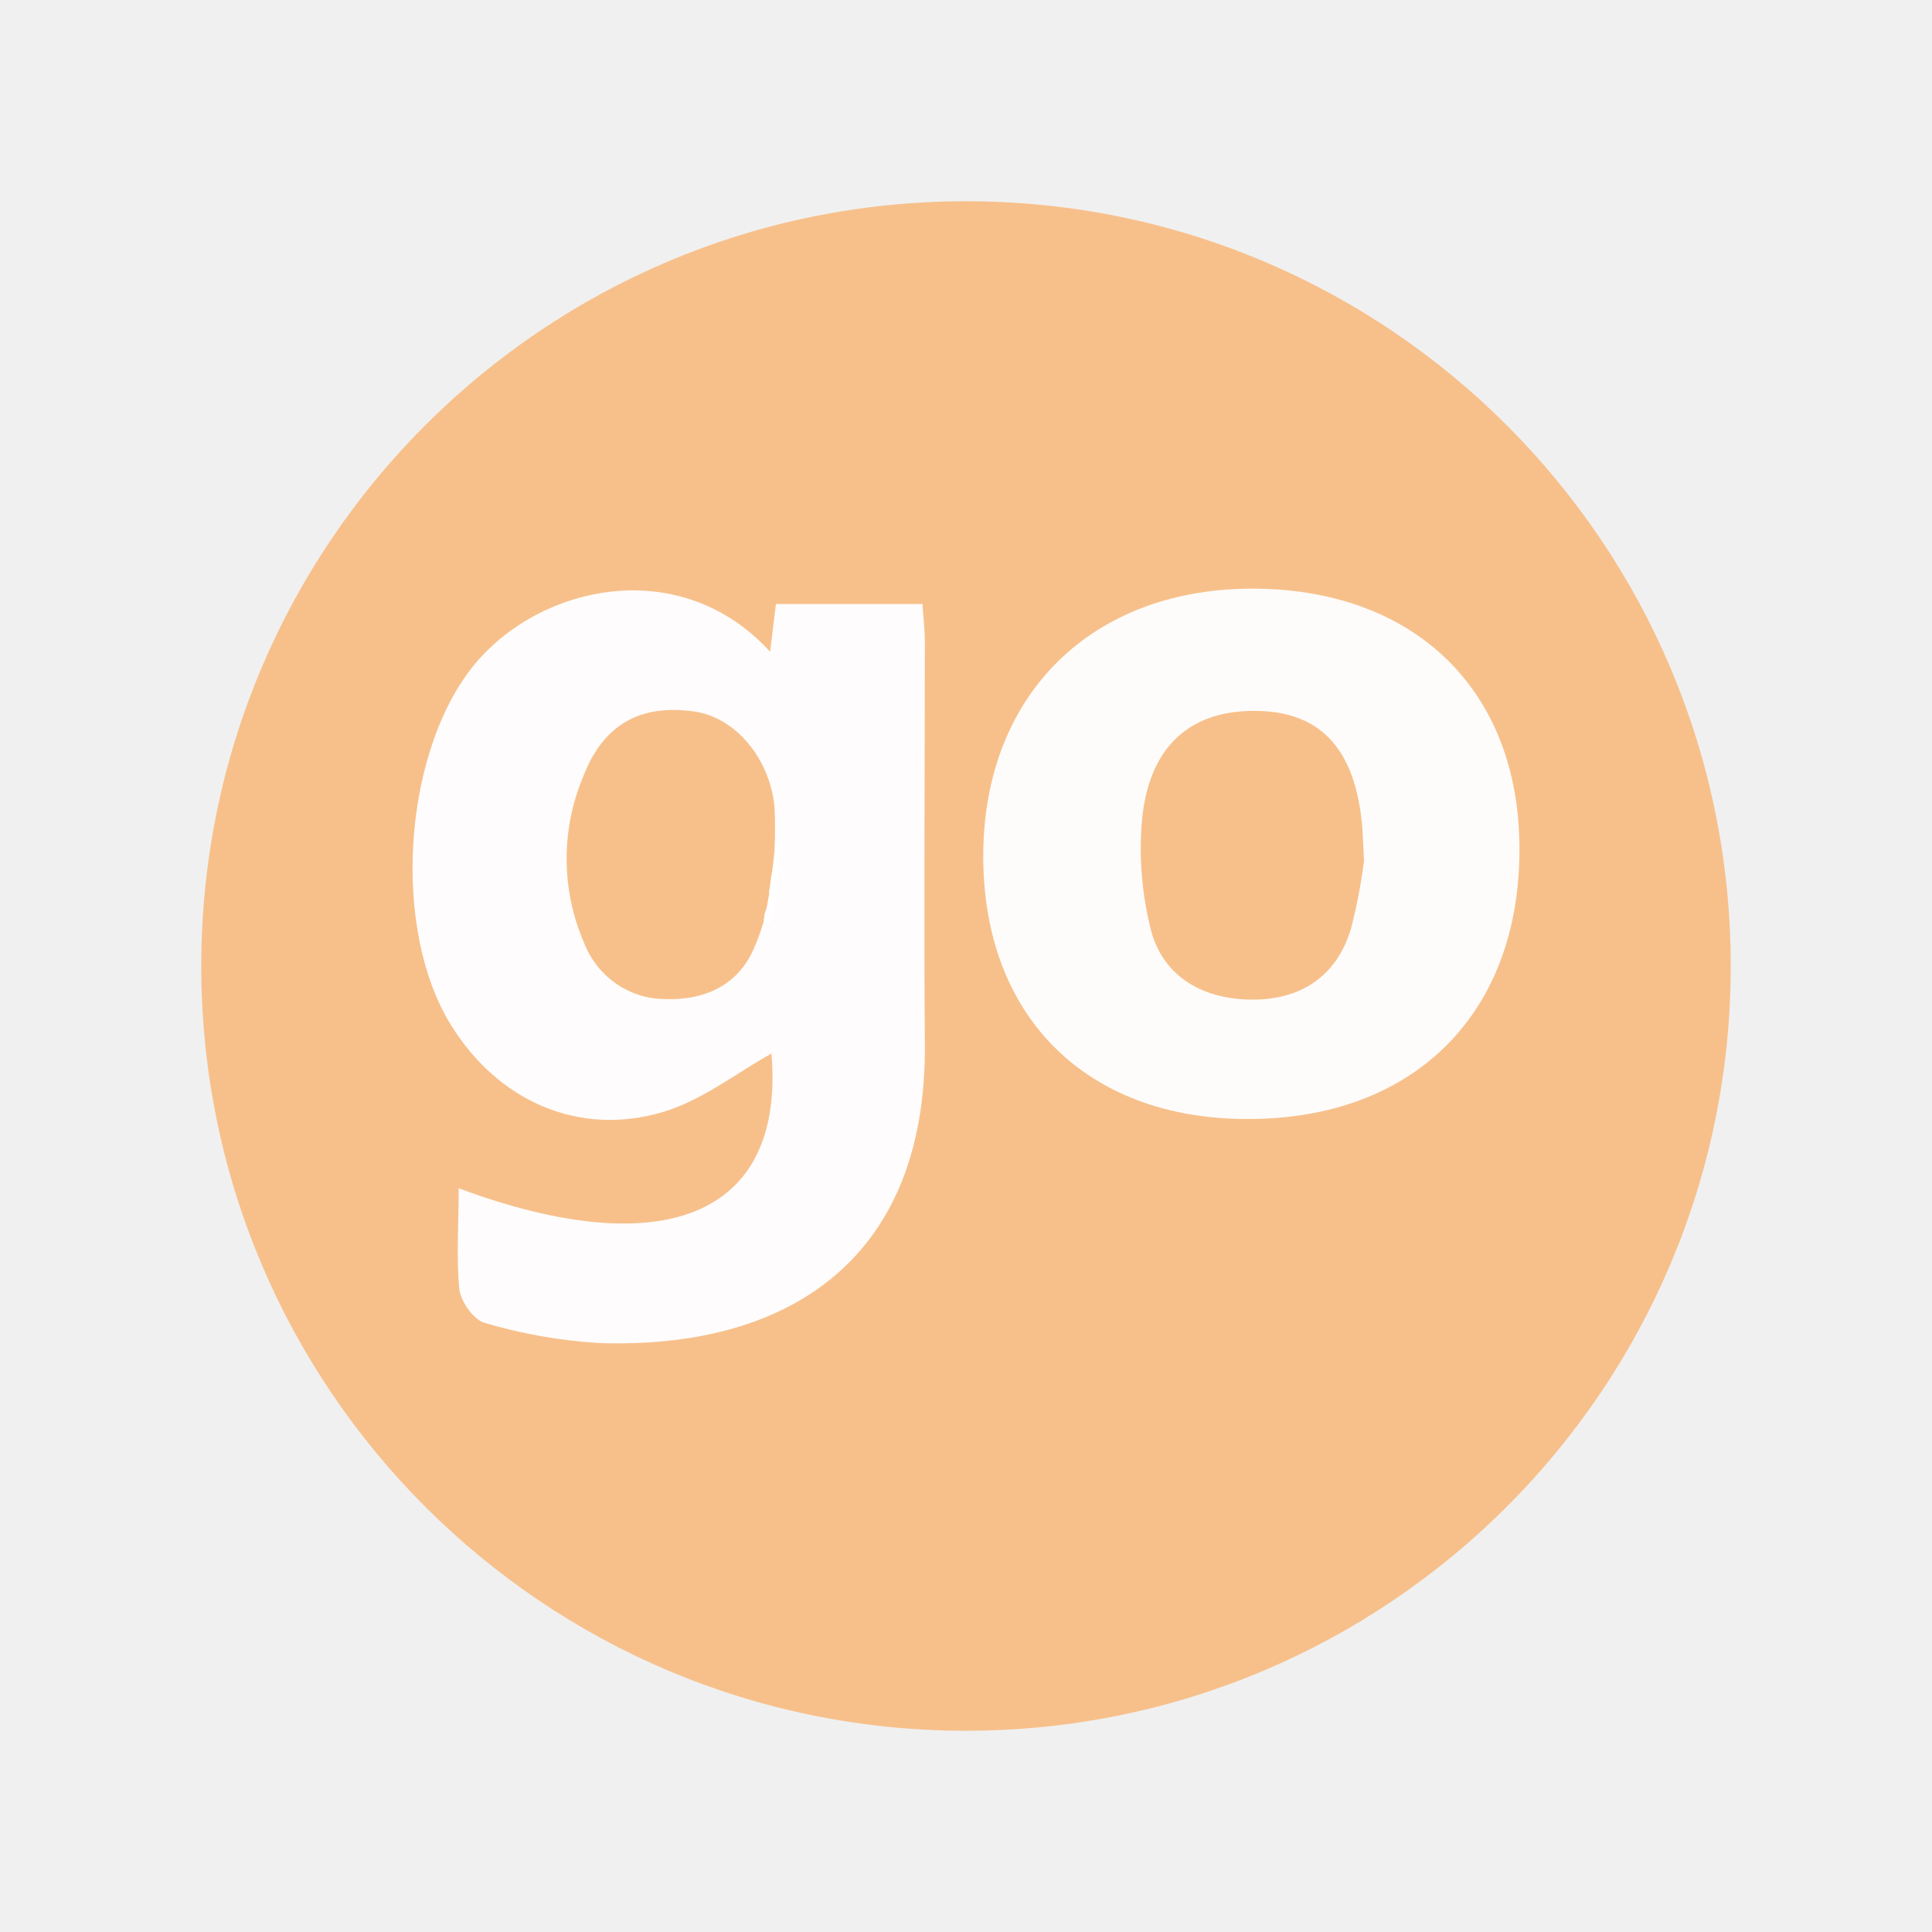
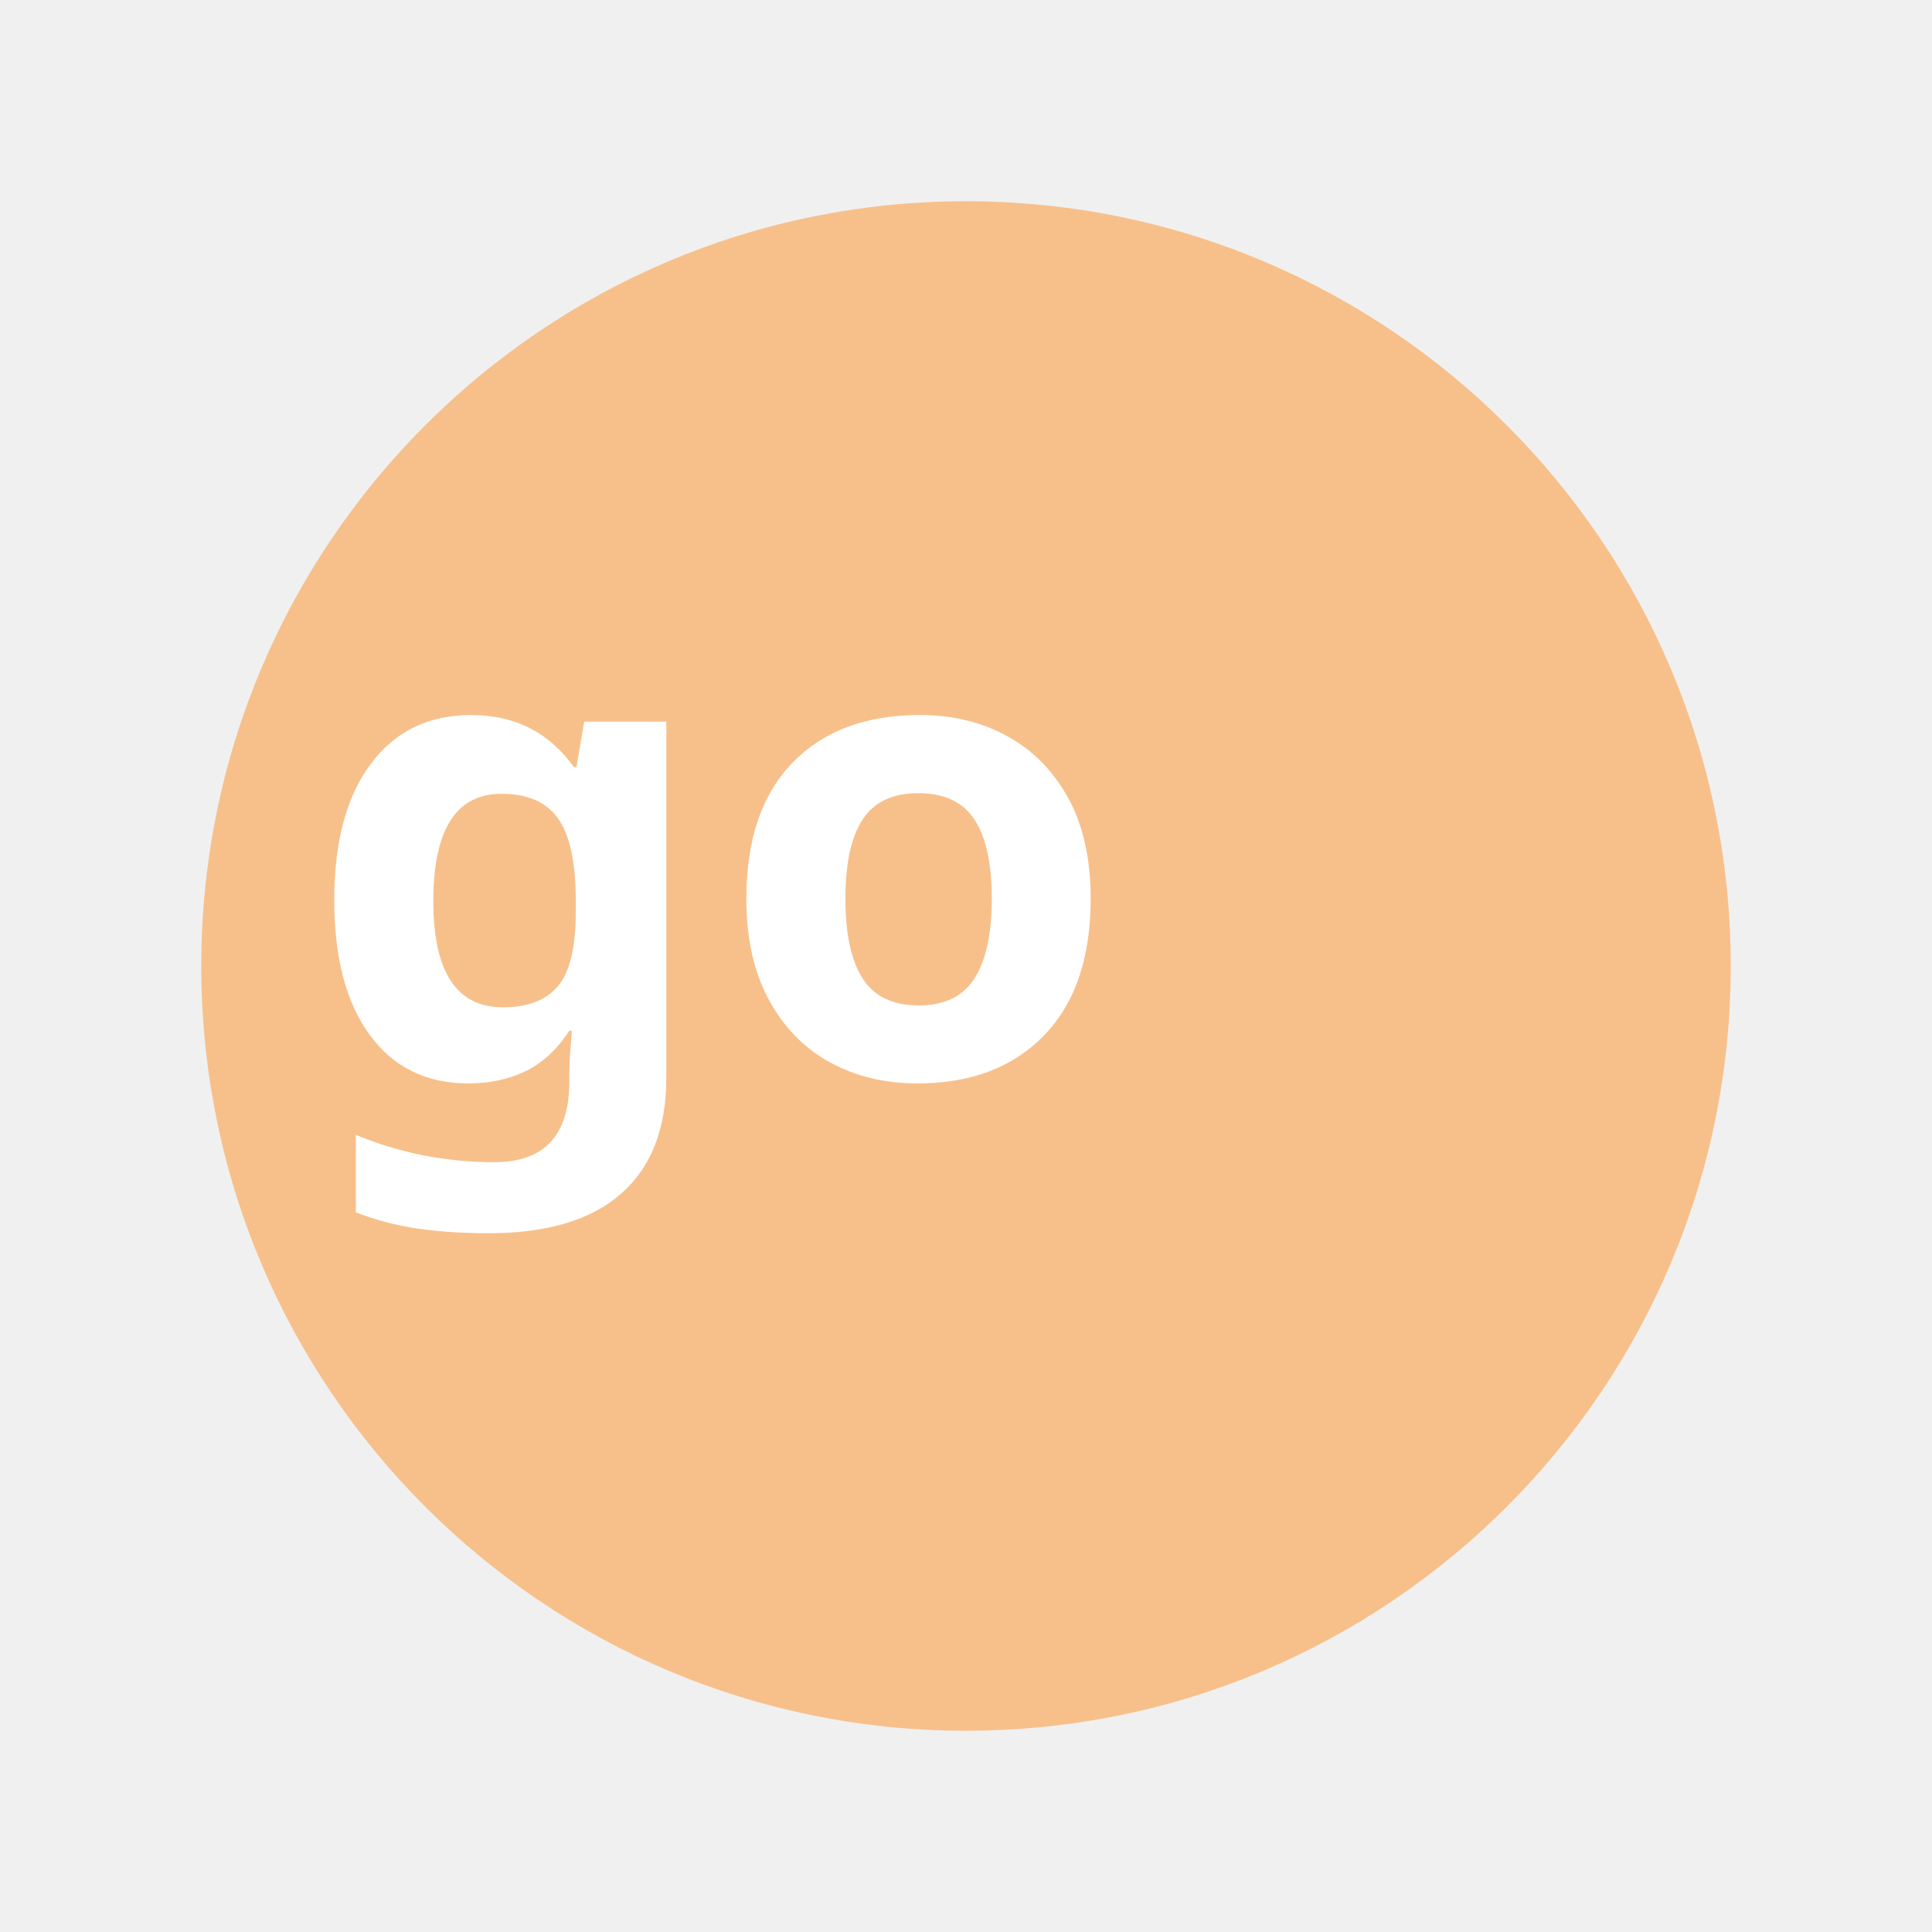
- <svg xmlns="http://www.w3.org/2000/svg" viewBox="0 0 192 192" version="1.1" id="svg2" width="192" height="192">
-   <defs id="defs1">
-     <style id="style1">.a{fill:#f7c08b;}.b{fill:#fefcfc;}.c{fill:#fefcfb;}</style>
+ <svg xmlns="http://www.w3.org/2000/svg" width="192" height="192" version="1.1" viewBox="0 0 192 192">
+   <defs>
+     <style>.a{fill:#f7c08b;}.b{fill:#fefcfc;}.c{fill:#fefcfb;}</style>
  </defs>
-   <circle class="a" cx="96" cy="96" id="circle1" style="stroke-width:0.993" r="76" />
-   <g id="g6" transform="matrix(0.822645,0,0,0.8414936,33.06469,31.62576)">
-     <path class="b" d="m 15.22,102.75 c 25.33,9.2 39.42,2.84 37.78,-15.91 -4.2,2.28 -8.34,5.49 -13,6.87 C 29.72,96.76 19.87,92.41 14.21,83.35 7.2,72.14 8.5,52.08 16.5,41.67 c 7.66,-10 25.24,-14.18 36.34,-2.28 0.25,-2 0.46,-3.72 0.7,-5.64 h 17.7 c 0.11,1.58 0.29,3 0.29,4.45 0,15.82 -0.12,31.65 0,47.47 0.27,25.73 -16.84,36.16 -39.48,35.35 a 63.24,63.24 0 0 1 -13.68,-2.37 c -1.34,-0.35 -2.91,-2.53 -3.08,-4 -0.37,-3.78 -0.07,-7.64 -0.07,-11.9 z m 39,-39.85 -0.85,-0.23 a 48.85,48.85 0 0 0 0,-5 c -0.61,-5.8 -4.79,-10.56 -9.73,-11.23 -6.52,-0.89 -11,1.55 -13.42,7.79 a 24.48,24.48 0 0 0 0.1,19.43 10.54,10.54 0 0 0 9.69,6.74 c 4.68,0.21 8.79,-1.48 10.78,-5.77 1.71,-3.66 2.31,-7.8 3.42,-11.73 z" id="path1" />
-     <path d="m 53.474,62.165 c -0.034,0.218 -0.074,0.506 -0.123,0.924 -0.044,0.375 -0.088,0.807 -0.143,1.286 -0.025,0.216 -0.054,0.453 -0.088,0.695 -0.011,0.076 -0.022,0.157 -0.035,0.242 -0.029,0.192 -0.068,0.422 -0.117,0.668 -0.027,0.134 -0.048,0.272 -0.066,0.42 -0.027,0.22 -0.046,0.442 -0.074,0.658 -0.015,0.113 -0.032,0.227 -0.056,0.338 -0.008,0.036 -0.016,0.073 -0.025,0.11 -0.017,0.069 -0.025,0.133 -0.029,0.189 -0.005,0.064 -0.005,0.124 -0.004,0.173 9.15e-4,0.069 0.003,0.125 0.002,0.167 -5.09e-4,0.028 -0.002,0.047 -0.004,0.061 -8.6e-4,0.006 -0.002,0.009 -0.002,0.011 -0.039,0.158 -0.07,0.315 -0.097,0.466 -0.04,0.227 -0.072,0.444 -0.109,0.649 -0.024,0.133 -0.05,0.258 -0.081,0.379 -0.027,0.107 -0.058,0.207 -0.093,0.301 -0.023,0.06 -0.047,0.117 -0.073,0.171 -0.033,0.068 -0.054,0.133 -0.069,0.189 -0.018,0.068 -0.028,0.131 -0.035,0.183 -0.009,0.072 -0.015,0.143 -0.019,0.192 -0.005,0.06 -0.008,0.099 -0.013,0.138 -0.004,0.031 -0.008,0.051 -0.012,0.065 -0.002,0.007 -0.003,0.011 -0.004,0.013 a 0.472,0.472 90 0 0 0.893,0.309 c 0.009,-0.025 0.018,-0.054 0.026,-0.087 0.015,-0.06 0.026,-0.119 0.033,-0.177 0.009,-0.066 0.013,-0.128 0.018,-0.185 0.004,-0.056 0.008,-0.101 0.014,-0.144 0.004,-0.029 0.008,-0.051 0.012,-0.067 0.003,-0.012 0.006,-0.019 0.006,-0.018 0.039,-0.081 0.074,-0.164 0.106,-0.249 0.05,-0.133 0.09,-0.267 0.124,-0.4 0.038,-0.15 0.068,-0.299 0.095,-0.444 0.041,-0.226 0.073,-0.444 0.11,-0.653 0.025,-0.14 0.051,-0.273 0.084,-0.402 0.009,-0.037 0.016,-0.072 0.021,-0.105 0.01,-0.066 0.013,-0.128 0.013,-0.179 0.001,-0.07 -0.002,-0.156 -0.002,-0.197 -5.23e-4,-0.04 -5.5e-5,-0.067 0.002,-0.09 0.001,-0.019 0.003,-0.028 0.004,-0.031 0.012,-0.048 0.023,-0.096 0.033,-0.144 0.03,-0.144 0.052,-0.283 0.068,-0.411 0.032,-0.245 0.051,-0.467 0.075,-0.664 0.016,-0.133 0.034,-0.246 0.055,-0.35 0.053,-0.264 0.094,-0.508 0.124,-0.71 0.014,-0.089 0.026,-0.174 0.037,-0.254 0.035,-0.252 0.065,-0.498 0.09,-0.717 0.056,-0.489 0.1,-0.917 0.143,-1.284 0.048,-0.407 0.087,-0.684 0.119,-0.89 a 0.472,0.472 90 0 0 -0.934,-0.144 z" id="path-1" style="fill:#ffffff;fill-rule:nonzero;stroke:none" />
-     <path class="c" d="m 110.5,94.57 c -19.54,0 -32,-12.21 -31.91,-31.23 0.09,-19.02 13.27,-31.65 33.1,-31.4 19.24,0.25 31.58,12.14 31.67,30.5 0.14,19.65 -12.72,32.16 -32.86,32.13 z m 14.09,-30.4 c -0.13,-2.39 -0.14,-3.39 -0.24,-4.38 -0.86,-8.83 -4.92,-13.2 -12.42,-13.41 -8.16,-0.23 -13.27,4 -14.16,12.81 a 38.61,38.61 0 0 0 1,12.79 c 1.35,5.53 6,8.4 12.09,8.49 6.09,0.09 10.42,-2.76 12.15,-8.37 a 61.91,61.91 0 0 0 1.56,-7.93 z" id="path2" />
-   </g>
+   <circle class="a" cx="96" cy="96" r="76" stroke-width=".993" />
+   <text x="96.04" y="107.029" fill="#ffffff" font-family="Now" font-size="64.693px" font-weight="bold" stroke-linecap="round" stroke-linejoin="round" stroke-width="34.657" text-align="center" text-anchor="middle" xml:space="preserve">
+     <tspan x="96.04" y="107.029" stroke-width="34.657">go</tspan>
+   </text>
</svg>
